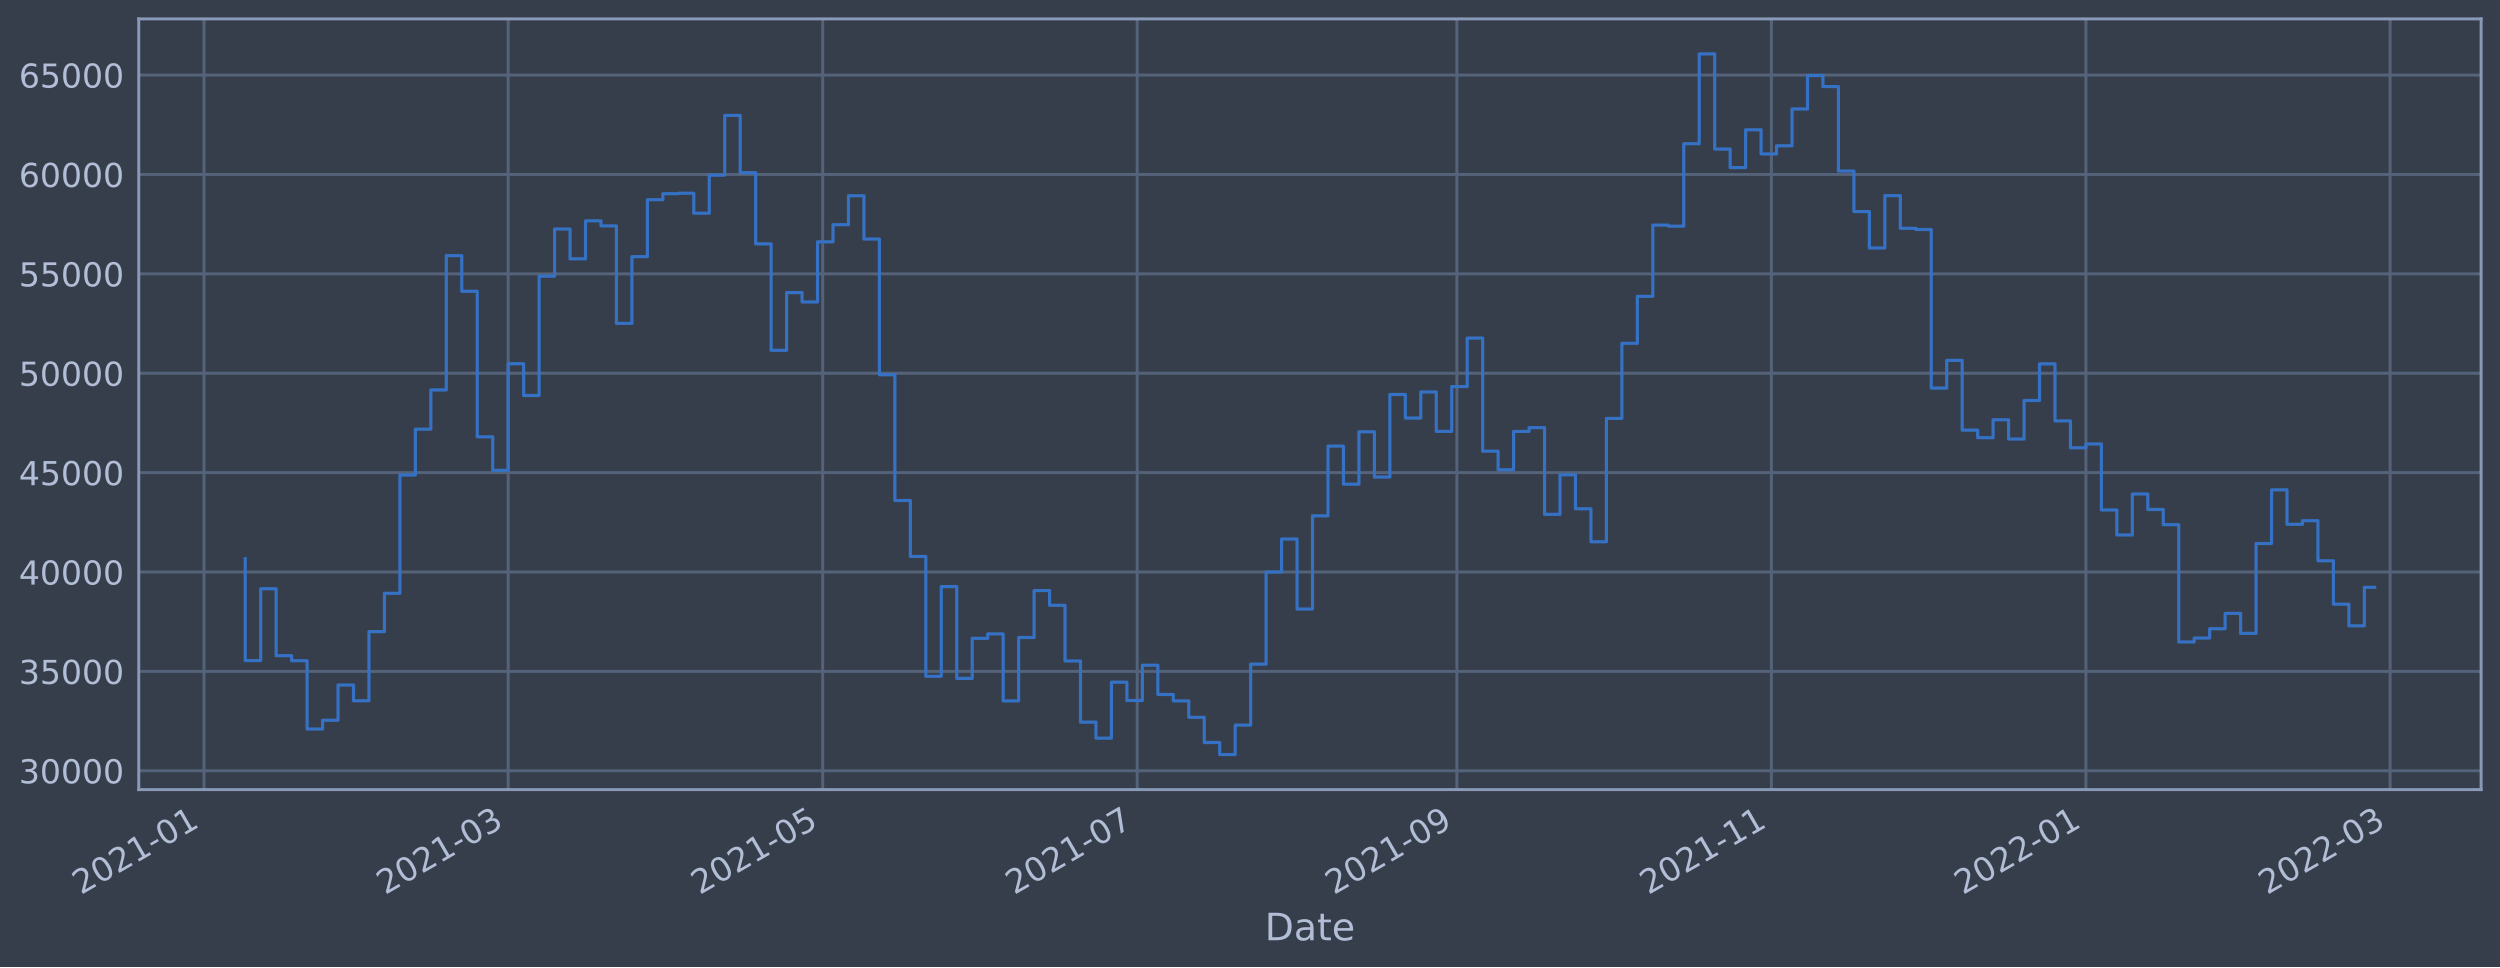
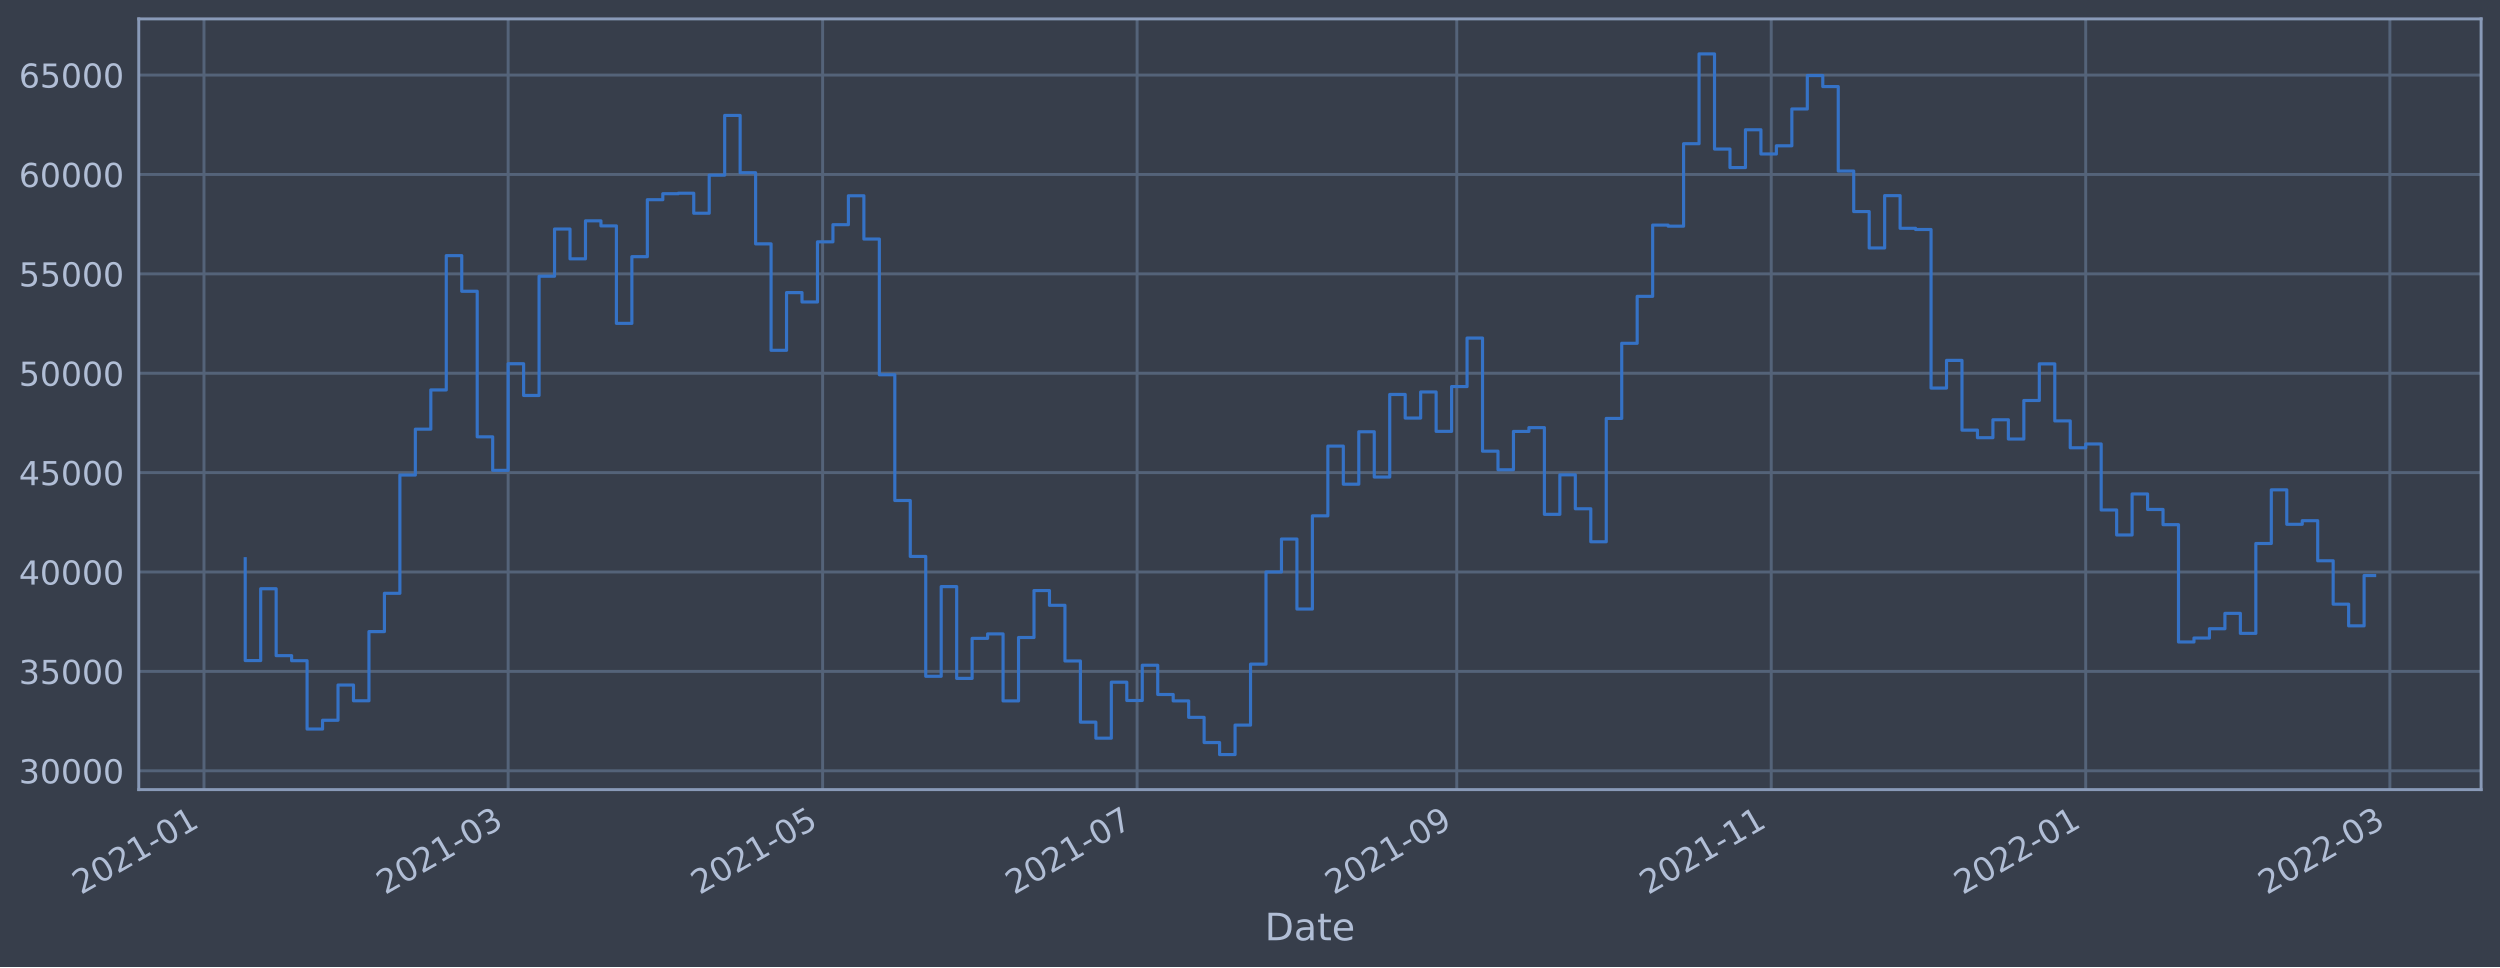
<svg xmlns="http://www.w3.org/2000/svg" xmlns:xlink="http://www.w3.org/1999/xlink" width="952.884pt" height="368.58pt" viewBox="0 0 952.884 368.58" version="1.1">
  <defs>
    <style type="text/css">*{stroke-linejoin: round; stroke-linecap: butt}</style>
  </defs>
  <g id="figure_1">
    <g id="patch_1">
      <path d="M 0 368.58  L 952.884 368.58  L 952.884 0  L 0 0  z " style="fill: #373e4b" />
    </g>
    <g id="axes_1">
      <g id="patch_2">
        <path d="M 52.884 300.96  L 945.684 300.96  L 945.684 7.2  L 52.884 7.2  z " style="fill: #373e4b" />
      </g>
      <g id="matplotlib.axis_1">
        <g id="xtick_1">
          <g id="line2d_1">
-             <path d="M 77.744 300.96  L 77.744 7.2  " clip-path="url(#p001573f30d)" style="fill: none; stroke: #546379; stroke-width: 1.12; stroke-linecap: square" />
+             <path d="M 77.745 300.96  L 77.745 7.2  " clip-path="url(#pe8e998994b)" style="fill: none; stroke: #546379; stroke-width: 1.12; stroke-linecap: square" />
          </g>
          <g id="line2d_2" />
          <g id="text_1">
-             <g style="fill: #b1bed6" transform="translate(30.84042 341.1745)rotate(-30)scale(0.126 -0.126)">
+             <g style="fill: #b1bed6" transform="translate(30.84219 341.1745)rotate(-30)scale(0.126 -0.126)">
              <defs>
                <path id="DejaVuSans-32" d="M 1228 531  L 3431 531  L 3431 0  L 469 0  L 469 531  Q 828 903 1448 1529  Q 2069 2156 2228 2338  Q 2531 2678 2651 2914  Q 2772 3150 2772 3378  Q 2772 3750 2511 3984  Q 2250 4219 1831 4219  Q 1534 4219 1204 4116  Q 875 4013 500 3803  L 500 4441  Q 881 4594 1212 4672  Q 1544 4750 1819 4750  Q 2544 4750 2975 4387  Q 3406 4025 3406 3419  Q 3406 3131 3298 2873  Q 3191 2616 2906 2266  Q 2828 2175 2409 1742  Q 1991 1309 1228 531  z " transform="scale(0.015625)" />
                <path id="DejaVuSans-30" d="M 2034 4250  Q 1547 4250 1301 3770  Q 1056 3291 1056 2328  Q 1056 1369 1301 889  Q 1547 409 2034 409  Q 2525 409 2770 889  Q 3016 1369 3016 2328  Q 3016 3291 2770 3770  Q 2525 4250 2034 4250  z M 2034 4750  Q 2819 4750 3233 4129  Q 3647 3509 3647 2328  Q 3647 1150 3233 529  Q 2819 -91 2034 -91  Q 1250 -91 836 529  Q 422 1150 422 2328  Q 422 3509 836 4129  Q 1250 4750 2034 4750  z " transform="scale(0.015625)" />
                <path id="DejaVuSans-31" d="M 794 531  L 1825 531  L 1825 4091  L 703 3866  L 703 4441  L 1819 4666  L 2450 4666  L 2450 531  L 3481 531  L 3481 0  L 794 0  L 794 531  z " transform="scale(0.015625)" />
                <path id="DejaVuSans-2d" d="M 313 2009  L 1997 2009  L 1997 1497  L 313 1497  L 313 2009  z " transform="scale(0.015625)" />
              </defs>
              <use xlink:href="#DejaVuSans-32" />
              <use xlink:href="#DejaVuSans-30" x="63.623" />
              <use xlink:href="#DejaVuSans-32" x="127.246" />
              <use xlink:href="#DejaVuSans-31" x="190.869" />
              <use xlink:href="#DejaVuSans-2d" x="254.492" />
              <use xlink:href="#DejaVuSans-30" x="290.576" />
              <use xlink:href="#DejaVuSans-31" x="354.199" />
            </g>
          </g>
        </g>
        <g id="xtick_2">
          <g id="line2d_3">
-             <path d="M 193.693 300.96  L 193.693 7.2  " clip-path="url(#p001573f30d)" style="fill: none; stroke: #546379; stroke-width: 1.12; stroke-linecap: square" />
+             <path d="M 193.681 300.96  L 193.681 7.2  " clip-path="url(#pe8e998994b)" style="fill: none; stroke: #546379; stroke-width: 1.12; stroke-linecap: square" />
          </g>
          <g id="line2d_4" />
          <g id="text_2">
-             <g style="fill: #b1bed6" transform="translate(146.7893 341.1745)rotate(-30)scale(0.126 -0.126)">
+             <g style="fill: #b1bed6" transform="translate(146.778 341.1745)rotate(-30)scale(0.126 -0.126)">
              <defs>
                <path id="DejaVuSans-33" d="M 2597 2516  Q 3050 2419 3304 2112  Q 3559 1806 3559 1356  Q 3559 666 3084 287  Q 2609 -91 1734 -91  Q 1441 -91 1130 -33  Q 819 25 488 141  L 488 750  Q 750 597 1062 519  Q 1375 441 1716 441  Q 2309 441 2620 675  Q 2931 909 2931 1356  Q 2931 1769 2642 2001  Q 2353 2234 1838 2234  L 1294 2234  L 1294 2753  L 1863 2753  Q 2328 2753 2575 2939  Q 2822 3125 2822 3475  Q 2822 3834 2567 4026  Q 2313 4219 1838 4219  Q 1578 4219 1281 4162  Q 984 4106 628 3988  L 628 4550  Q 988 4650 1302 4700  Q 1616 4750 1894 4750  Q 2613 4750 3031 4423  Q 3450 4097 3450 3541  Q 3450 3153 3228 2886  Q 3006 2619 2597 2516  z " transform="scale(0.015625)" />
              </defs>
              <use xlink:href="#DejaVuSans-32" />
              <use xlink:href="#DejaVuSans-30" x="63.623" />
              <use xlink:href="#DejaVuSans-32" x="127.246" />
              <use xlink:href="#DejaVuSans-31" x="190.869" />
              <use xlink:href="#DejaVuSans-2d" x="254.492" />
              <use xlink:href="#DejaVuSans-30" x="290.576" />
              <use xlink:href="#DejaVuSans-33" x="354.199" />
            </g>
          </g>
        </g>
        <g id="xtick_3">
          <g id="line2d_5">
-             <path d="M 313.572 300.96  L 313.572 7.2  " clip-path="url(#p001573f30d)" style="fill: none; stroke: #546379; stroke-width: 1.12; stroke-linecap: square" />
+             <path d="M 313.547 300.96  L 313.547 7.2  " clip-path="url(#pe8e998994b)" style="fill: none; stroke: #546379; stroke-width: 1.12; stroke-linecap: square" />
          </g>
          <g id="line2d_6" />
          <g id="text_3">
-             <g style="fill: #b1bed6" transform="translate(266.6686 341.1745)rotate(-30)scale(0.126 -0.126)">
+             <g style="fill: #b1bed6" transform="translate(266.6438 341.1745)rotate(-30)scale(0.126 -0.126)">
              <defs>
                <path id="DejaVuSans-35" d="M 691 4666  L 3169 4666  L 3169 4134  L 1269 4134  L 1269 2991  Q 1406 3038 1543 3061  Q 1681 3084 1819 3084  Q 2600 3084 3056 2656  Q 3513 2228 3513 1497  Q 3513 744 3044 326  Q 2575 -91 1722 -91  Q 1428 -91 1123 -41  Q 819 9 494 109  L 494 744  Q 775 591 1075 516  Q 1375 441 1709 441  Q 2250 441 2565 725  Q 2881 1009 2881 1497  Q 2881 1984 2565 2268  Q 2250 2553 1709 2553  Q 1456 2553 1204 2497  Q 953 2441 691 2322  L 691 4666  z " transform="scale(0.015625)" />
              </defs>
              <use xlink:href="#DejaVuSans-32" />
              <use xlink:href="#DejaVuSans-30" x="63.623" />
              <use xlink:href="#DejaVuSans-32" x="127.246" />
              <use xlink:href="#DejaVuSans-31" x="190.869" />
              <use xlink:href="#DejaVuSans-2d" x="254.492" />
              <use xlink:href="#DejaVuSans-30" x="290.576" />
              <use xlink:href="#DejaVuSans-35" x="354.199" />
            </g>
          </g>
        </g>
        <g id="xtick_4">
          <g id="line2d_7">
-             <path d="M 433.451 300.96  L 433.451 7.2  " clip-path="url(#p001573f30d)" style="fill: none; stroke: #546379; stroke-width: 1.12; stroke-linecap: square" />
+             <path d="M 433.413 300.96  L 433.413 7.2  " clip-path="url(#pe8e998994b)" style="fill: none; stroke: #546379; stroke-width: 1.12; stroke-linecap: square" />
          </g>
          <g id="line2d_8" />
          <g id="text_4">
-             <g style="fill: #b1bed6" transform="translate(386.5479 341.1745)rotate(-30)scale(0.126 -0.126)">
+             <g style="fill: #b1bed6" transform="translate(386.5096 341.1745)rotate(-30)scale(0.126 -0.126)">
              <defs>
                <path id="DejaVuSans-37" d="M 525 4666  L 3525 4666  L 3525 4397  L 1831 0  L 1172 0  L 2766 4134  L 525 4134  L 525 4666  z " transform="scale(0.015625)" />
              </defs>
              <use xlink:href="#DejaVuSans-32" />
              <use xlink:href="#DejaVuSans-30" x="63.623" />
              <use xlink:href="#DejaVuSans-32" x="127.246" />
              <use xlink:href="#DejaVuSans-31" x="190.869" />
              <use xlink:href="#DejaVuSans-2d" x="254.492" />
              <use xlink:href="#DejaVuSans-30" x="290.576" />
              <use xlink:href="#DejaVuSans-37" x="354.199" />
            </g>
          </g>
        </g>
        <g id="xtick_5">
          <g id="line2d_9">
-             <path d="M 555.296 300.96  L 555.296 7.2  " clip-path="url(#p001573f30d)" style="fill: none; stroke: #546379; stroke-width: 1.12; stroke-linecap: square" />
+             <path d="M 555.244 300.96  L 555.244 7.2  " clip-path="url(#pe8e998994b)" style="fill: none; stroke: #546379; stroke-width: 1.12; stroke-linecap: square" />
          </g>
          <g id="line2d_10" />
          <g id="text_5">
-             <g style="fill: #b1bed6" transform="translate(508.3924 341.1745)rotate(-30)scale(0.126 -0.126)">
+             <g style="fill: #b1bed6" transform="translate(508.3404 341.1745)rotate(-30)scale(0.126 -0.126)">
              <defs>
                <path id="DejaVuSans-39" d="M 703 97  L 703 672  Q 941 559 1184 500  Q 1428 441 1663 441  Q 2288 441 2617 861  Q 2947 1281 2994 2138  Q 2813 1869 2534 1725  Q 2256 1581 1919 1581  Q 1219 1581 811 2004  Q 403 2428 403 3163  Q 403 3881 828 4315  Q 1253 4750 1959 4750  Q 2769 4750 3195 4129  Q 3622 3509 3622 2328  Q 3622 1225 3098 567  Q 2575 -91 1691 -91  Q 1453 -91 1209 -44  Q 966 3 703 97  z M 1959 2075  Q 2384 2075 2632 2365  Q 2881 2656 2881 3163  Q 2881 3666 2632 3958  Q 2384 4250 1959 4250  Q 1534 4250 1286 3958  Q 1038 3666 1038 3163  Q 1038 2656 1286 2365  Q 1534 2075 1959 2075  z " transform="scale(0.015625)" />
              </defs>
              <use xlink:href="#DejaVuSans-32" />
              <use xlink:href="#DejaVuSans-30" x="63.623" />
              <use xlink:href="#DejaVuSans-32" x="127.246" />
              <use xlink:href="#DejaVuSans-31" x="190.869" />
              <use xlink:href="#DejaVuSans-2d" x="254.492" />
              <use xlink:href="#DejaVuSans-30" x="290.576" />
              <use xlink:href="#DejaVuSans-39" x="354.199" />
            </g>
          </g>
        </g>
        <g id="xtick_6">
          <g id="line2d_11">
-             <path d="M 675.175 300.96  L 675.175 7.2  " clip-path="url(#p001573f30d)" style="fill: none; stroke: #546379; stroke-width: 1.12; stroke-linecap: square" />
+             <path d="M 675.109 300.96  L 675.109 7.2  " clip-path="url(#pe8e998994b)" style="fill: none; stroke: #546379; stroke-width: 1.12; stroke-linecap: square" />
          </g>
          <g id="line2d_12" />
          <g id="text_6">
-             <g style="fill: #b1bed6" transform="translate(628.2717 341.1745)rotate(-30)scale(0.126 -0.126)">
+             <g style="fill: #b1bed6" transform="translate(628.2062 341.1745)rotate(-30)scale(0.126 -0.126)">
              <use xlink:href="#DejaVuSans-32" />
              <use xlink:href="#DejaVuSans-30" x="63.623" />
              <use xlink:href="#DejaVuSans-32" x="127.246" />
              <use xlink:href="#DejaVuSans-31" x="190.869" />
              <use xlink:href="#DejaVuSans-2d" x="254.492" />
              <use xlink:href="#DejaVuSans-31" x="290.576" />
              <use xlink:href="#DejaVuSans-31" x="354.199" />
            </g>
          </g>
        </g>
        <g id="xtick_7">
          <g id="line2d_13">
-             <path d="M 795.054 300.96  L 795.054 7.2  " clip-path="url(#p001573f30d)" style="fill: none; stroke: #546379; stroke-width: 1.12; stroke-linecap: square" />
+             <path d="M 794.975 300.96  L 794.975 7.2  " clip-path="url(#pe8e998994b)" style="fill: none; stroke: #546379; stroke-width: 1.12; stroke-linecap: square" />
          </g>
          <g id="line2d_14" />
          <g id="text_7">
-             <g style="fill: #b1bed6" transform="translate(748.151 341.1745)rotate(-30)scale(0.126 -0.126)">
+             <g style="fill: #b1bed6" transform="translate(748.072 341.1745)rotate(-30)scale(0.126 -0.126)">
              <use xlink:href="#DejaVuSans-32" />
              <use xlink:href="#DejaVuSans-30" x="63.623" />
              <use xlink:href="#DejaVuSans-32" x="127.246" />
              <use xlink:href="#DejaVuSans-32" x="190.869" />
              <use xlink:href="#DejaVuSans-2d" x="254.492" />
              <use xlink:href="#DejaVuSans-30" x="290.576" />
              <use xlink:href="#DejaVuSans-31" x="354.199" />
            </g>
          </g>
        </g>
        <g id="xtick_8">
          <g id="line2d_15">
-             <path d="M 911.003 300.96  L 911.003 7.2  " clip-path="url(#p001573f30d)" style="fill: none; stroke: #546379; stroke-width: 1.12; stroke-linecap: square" />
+             <path d="M 910.911 300.96  L 910.911 7.2  " clip-path="url(#pe8e998994b)" style="fill: none; stroke: #546379; stroke-width: 1.12; stroke-linecap: square" />
          </g>
          <g id="line2d_16" />
          <g id="text_8">
-             <g style="fill: #b1bed6" transform="translate(864.0998 341.1745)rotate(-30)scale(0.126 -0.126)">
+             <g style="fill: #b1bed6" transform="translate(864.0077 341.1745)rotate(-30)scale(0.126 -0.126)">
              <use xlink:href="#DejaVuSans-32" />
              <use xlink:href="#DejaVuSans-30" x="63.623" />
              <use xlink:href="#DejaVuSans-32" x="127.246" />
              <use xlink:href="#DejaVuSans-32" x="190.869" />
              <use xlink:href="#DejaVuSans-2d" x="254.492" />
              <use xlink:href="#DejaVuSans-30" x="290.576" />
              <use xlink:href="#DejaVuSans-33" x="354.199" />
            </g>
          </g>
        </g>
        <g id="text_9">
          <g style="fill: #b1bed6" transform="translate(482.0746 358.3856)scale(0.144 -0.144)">
            <defs>
              <path id="DejaVuSans-44" d="M 1259 4147  L 1259 519  L 2022 519  Q 2988 519 3436 956  Q 3884 1394 3884 2338  Q 3884 3275 3436 3711  Q 2988 4147 2022 4147  L 1259 4147  z M 628 4666  L 1925 4666  Q 3281 4666 3915 4102  Q 4550 3538 4550 2338  Q 4550 1131 3912 565  Q 3275 0 1925 0  L 628 0  L 628 4666  z " transform="scale(0.015625)" />
              <path id="DejaVuSans-61" d="M 2194 1759  Q 1497 1759 1228 1600  Q 959 1441 959 1056  Q 959 750 1161 570  Q 1363 391 1709 391  Q 2188 391 2477 730  Q 2766 1069 2766 1631  L 2766 1759  L 2194 1759  z M 3341 1997  L 3341 0  L 2766 0  L 2766 531  Q 2569 213 2275 61  Q 1981 -91 1556 -91  Q 1019 -91 701 211  Q 384 513 384 1019  Q 384 1609 779 1909  Q 1175 2209 1959 2209  L 2766 2209  L 2766 2266  Q 2766 2663 2505 2880  Q 2244 3097 1772 3097  Q 1472 3097 1187 3025  Q 903 2953 641 2809  L 641 3341  Q 956 3463 1253 3523  Q 1550 3584 1831 3584  Q 2591 3584 2966 3190  Q 3341 2797 3341 1997  z " transform="scale(0.015625)" />
              <path id="DejaVuSans-74" d="M 1172 4494  L 1172 3500  L 2356 3500  L 2356 3053  L 1172 3053  L 1172 1153  Q 1172 725 1289 603  Q 1406 481 1766 481  L 2356 481  L 2356 0  L 1766 0  Q 1100 0 847 248  Q 594 497 594 1153  L 594 3053  L 172 3053  L 172 3500  L 594 3500  L 594 4494  L 1172 4494  z " transform="scale(0.015625)" />
              <path id="DejaVuSans-65" d="M 3597 1894  L 3597 1613  L 953 1613  Q 991 1019 1311 708  Q 1631 397 2203 397  Q 2534 397 2845 478  Q 3156 559 3463 722  L 3463 178  Q 3153 47 2828 -22  Q 2503 -91 2169 -91  Q 1331 -91 842 396  Q 353 884 353 1716  Q 353 2575 817 3079  Q 1281 3584 2069 3584  Q 2775 3584 3186 3129  Q 3597 2675 3597 1894  z M 3022 2063  Q 3016 2534 2758 2815  Q 2500 3097 2075 3097  Q 1594 3097 1305 2825  Q 1016 2553 972 2059  L 3022 2063  z " transform="scale(0.015625)" />
            </defs>
            <use xlink:href="#DejaVuSans-44" />
            <use xlink:href="#DejaVuSans-61" x="77.002" />
            <use xlink:href="#DejaVuSans-74" x="138.281" />
            <use xlink:href="#DejaVuSans-65" x="177.49" />
          </g>
        </g>
      </g>
      <g id="matplotlib.axis_2">
        <g id="ytick_1">
          <g id="line2d_17">
-             <path d="M 52.884 293.789  L 945.684 293.789  " clip-path="url(#p001573f30d)" style="fill: none; stroke: #546379; stroke-width: 1.12; stroke-linecap: square" />
+             <path d="M 52.884 293.789  L 945.684 293.789  " clip-path="url(#pe8e998994b)" style="fill: none; stroke: #546379; stroke-width: 1.12; stroke-linecap: square" />
          </g>
          <g id="line2d_18" />
          <g id="text_10">
            <g style="fill: #b1bed6" transform="translate(7.2 298.5763)scale(0.126 -0.126)">
              <use xlink:href="#DejaVuSans-33" />
              <use xlink:href="#DejaVuSans-30" x="63.623" />
              <use xlink:href="#DejaVuSans-30" x="127.246" />
              <use xlink:href="#DejaVuSans-30" x="190.869" />
              <use xlink:href="#DejaVuSans-30" x="254.492" />
            </g>
          </g>
        </g>
        <g id="ytick_2">
          <g id="line2d_19">
-             <path d="M 52.884 255.907  L 945.684 255.907  " clip-path="url(#p001573f30d)" style="fill: none; stroke: #546379; stroke-width: 1.12; stroke-linecap: square" />
+             <path d="M 52.884 255.907  L 945.684 255.907  " clip-path="url(#pe8e998994b)" style="fill: none; stroke: #546379; stroke-width: 1.12; stroke-linecap: square" />
          </g>
          <g id="line2d_20" />
          <g id="text_11">
            <g style="fill: #b1bed6" transform="translate(7.2 260.6936)scale(0.126 -0.126)">
              <use xlink:href="#DejaVuSans-33" />
              <use xlink:href="#DejaVuSans-35" x="63.623" />
              <use xlink:href="#DejaVuSans-30" x="127.246" />
              <use xlink:href="#DejaVuSans-30" x="190.869" />
              <use xlink:href="#DejaVuSans-30" x="254.492" />
            </g>
          </g>
        </g>
        <g id="ytick_3">
          <g id="line2d_21">
-             <path d="M 52.884 218.024  L 945.684 218.024  " clip-path="url(#p001573f30d)" style="fill: none; stroke: #546379; stroke-width: 1.12; stroke-linecap: square" />
+             <path d="M 52.884 218.024  L 945.684 218.024  " clip-path="url(#pe8e998994b)" style="fill: none; stroke: #546379; stroke-width: 1.12; stroke-linecap: square" />
          </g>
          <g id="line2d_22" />
          <g id="text_12">
            <g style="fill: #b1bed6" transform="translate(7.2 222.811)scale(0.126 -0.126)">
              <defs>
                <path id="DejaVuSans-34" d="M 2419 4116  L 825 1625  L 2419 1625  L 2419 4116  z M 2253 4666  L 3047 4666  L 3047 1625  L 3713 1625  L 3713 1100  L 3047 1100  L 3047 0  L 2419 0  L 2419 1100  L 313 1100  L 313 1709  L 2253 4666  z " transform="scale(0.015625)" />
              </defs>
              <use xlink:href="#DejaVuSans-34" />
              <use xlink:href="#DejaVuSans-30" x="63.623" />
              <use xlink:href="#DejaVuSans-30" x="127.246" />
              <use xlink:href="#DejaVuSans-30" x="190.869" />
              <use xlink:href="#DejaVuSans-30" x="254.492" />
            </g>
          </g>
        </g>
        <g id="ytick_4">
          <g id="line2d_23">
-             <path d="M 52.884 180.141  L 945.684 180.141  " clip-path="url(#p001573f30d)" style="fill: none; stroke: #546379; stroke-width: 1.12; stroke-linecap: square" />
+             <path d="M 52.884 180.141  L 945.684 180.141  " clip-path="url(#pe8e998994b)" style="fill: none; stroke: #546379; stroke-width: 1.12; stroke-linecap: square" />
          </g>
          <g id="line2d_24" />
          <g id="text_13">
            <g style="fill: #b1bed6" transform="translate(7.2 184.9284)scale(0.126 -0.126)">
              <use xlink:href="#DejaVuSans-34" />
              <use xlink:href="#DejaVuSans-35" x="63.623" />
              <use xlink:href="#DejaVuSans-30" x="127.246" />
              <use xlink:href="#DejaVuSans-30" x="190.869" />
              <use xlink:href="#DejaVuSans-30" x="254.492" />
            </g>
          </g>
        </g>
        <g id="ytick_5">
          <g id="line2d_25">
-             <path d="M 52.884 142.259  L 945.684 142.259  " clip-path="url(#p001573f30d)" style="fill: none; stroke: #546379; stroke-width: 1.12; stroke-linecap: square" />
+             <path d="M 52.884 142.259  L 945.684 142.259  " clip-path="url(#pe8e998994b)" style="fill: none; stroke: #546379; stroke-width: 1.12; stroke-linecap: square" />
          </g>
          <g id="line2d_26" />
          <g id="text_14">
            <g style="fill: #b1bed6" transform="translate(7.2 147.0457)scale(0.126 -0.126)">
              <use xlink:href="#DejaVuSans-35" />
              <use xlink:href="#DejaVuSans-30" x="63.623" />
              <use xlink:href="#DejaVuSans-30" x="127.246" />
              <use xlink:href="#DejaVuSans-30" x="190.869" />
              <use xlink:href="#DejaVuSans-30" x="254.492" />
            </g>
          </g>
        </g>
        <g id="ytick_6">
          <g id="line2d_27">
-             <path d="M 52.884 104.376  L 945.684 104.376  " clip-path="url(#p001573f30d)" style="fill: none; stroke: #546379; stroke-width: 1.12; stroke-linecap: square" />
+             <path d="M 52.884 104.376  L 945.684 104.376  " clip-path="url(#pe8e998994b)" style="fill: none; stroke: #546379; stroke-width: 1.12; stroke-linecap: square" />
          </g>
          <g id="line2d_28" />
          <g id="text_15">
            <g style="fill: #b1bed6" transform="translate(7.2 109.1631)scale(0.126 -0.126)">
              <use xlink:href="#DejaVuSans-35" />
              <use xlink:href="#DejaVuSans-35" x="63.623" />
              <use xlink:href="#DejaVuSans-30" x="127.246" />
              <use xlink:href="#DejaVuSans-30" x="190.869" />
              <use xlink:href="#DejaVuSans-30" x="254.492" />
            </g>
          </g>
        </g>
        <g id="ytick_7">
          <g id="line2d_29">
-             <path d="M 52.884 66.493  L 945.684 66.493  " clip-path="url(#p001573f30d)" style="fill: none; stroke: #546379; stroke-width: 1.12; stroke-linecap: square" />
+             <path d="M 52.884 66.493  L 945.684 66.493  " clip-path="url(#pe8e998994b)" style="fill: none; stroke: #546379; stroke-width: 1.12; stroke-linecap: square" />
          </g>
          <g id="line2d_30" />
          <g id="text_16">
            <g style="fill: #b1bed6" transform="translate(7.2 71.28047)scale(0.126 -0.126)">
              <defs>
                <path id="DejaVuSans-36" d="M 2113 2584  Q 1688 2584 1439 2293  Q 1191 2003 1191 1497  Q 1191 994 1439 701  Q 1688 409 2113 409  Q 2538 409 2786 701  Q 3034 994 3034 1497  Q 3034 2003 2786 2293  Q 2538 2584 2113 2584  z M 3366 4563  L 3366 3988  Q 3128 4100 2886 4159  Q 2644 4219 2406 4219  Q 1781 4219 1451 3797  Q 1122 3375 1075 2522  Q 1259 2794 1537 2939  Q 1816 3084 2150 3084  Q 2853 3084 3261 2657  Q 3669 2231 3669 1497  Q 3669 778 3244 343  Q 2819 -91 2113 -91  Q 1303 -91 875 529  Q 447 1150 447 2328  Q 447 3434 972 4092  Q 1497 4750 2381 4750  Q 2619 4750 2861 4703  Q 3103 4656 3366 4563  z " transform="scale(0.015625)" />
              </defs>
              <use xlink:href="#DejaVuSans-36" />
              <use xlink:href="#DejaVuSans-30" x="63.623" />
              <use xlink:href="#DejaVuSans-30" x="127.246" />
              <use xlink:href="#DejaVuSans-30" x="190.869" />
              <use xlink:href="#DejaVuSans-30" x="254.492" />
            </g>
          </g>
        </g>
        <g id="ytick_8">
          <g id="line2d_31">
-             <path d="M 52.884 28.611  L 945.684 28.611  " clip-path="url(#p001573f30d)" style="fill: none; stroke: #546379; stroke-width: 1.12; stroke-linecap: square" />
+             <path d="M 52.884 28.611  L 945.684 28.611  " clip-path="url(#pe8e998994b)" style="fill: none; stroke: #546379; stroke-width: 1.12; stroke-linecap: square" />
          </g>
          <g id="line2d_32" />
          <g id="text_17">
            <g style="fill: #b1bed6" transform="translate(7.2 33.39783)scale(0.126 -0.126)">
              <use xlink:href="#DejaVuSans-36" />
              <use xlink:href="#DejaVuSans-35" x="63.623" />
              <use xlink:href="#DejaVuSans-30" x="127.246" />
              <use xlink:href="#DejaVuSans-30" x="190.869" />
              <use xlink:href="#DejaVuSans-30" x="254.492" />
            </g>
          </g>
        </g>
      </g>
      <g id="line2d_33">
-         <path d="M 93.466 212.946  L 93.466 251.778  L 99.361 251.778  L 99.361 224.4  L 105.257 224.4  L 105.257 249.898  L 111.153 249.898  L 111.153 251.823  L 117.048 251.823  L 117.048 277.881  L 122.944 277.881  L 122.944 274.531  L 128.84 274.531  L 128.84 261.102  L 134.735 261.102  L 134.735 267.098  L 140.631 267.098  L 140.631 240.738  L 146.527 240.738  L 146.527 226.145  L 152.423 226.145  L 152.423 181.064  L 158.318 181.064  L 158.318 163.585  L 164.214 163.585  L 164.214 148.622  L 170.11 148.622  L 170.11 97.432  L 176.005 97.432  L 176.005 111.018  L 181.901 111.018  L 181.901 166.5  L 187.797 166.5  L 187.797 179.278  L 193.693 179.278  L 193.693 138.639  L 199.588 138.639  L 199.588 150.732  L 205.484 150.732  L 205.484 105.274  L 211.38 105.274  L 211.38 87.304  L 217.275 87.304  L 217.275 98.658  L 223.171 98.658  L 223.171 84.178  L 229.067 84.178  L 229.067 86.108  L 234.962 86.108  L 234.962 123.255  L 240.858 123.255  L 240.858 97.831  L 246.754 97.831  L 246.754 76.115  L 252.65 76.115  L 252.65 73.833  L 258.545 73.833  L 258.545 73.66  L 264.441 73.66  L 264.441 81.278  L 270.337 81.278  L 270.337 66.76  L 276.232 66.76  L 276.232 43.998  L 282.128 43.998  L 282.128 65.834  L 288.024 65.834  L 288.024 92.951  L 293.919 92.951  L 293.919 133.522  L 299.815 133.522  L 299.815 111.523  L 305.711 111.523  L 305.711 115.103  L 311.607 115.103  L 311.607 92.174  L 317.502 92.174  L 317.502 85.638  L 323.398 85.638  L 323.398 74.609  L 329.294 74.609  L 329.294 91.117  L 335.189 91.117  L 335.189 142.846  L 341.085 142.846  L 341.085 190.777  L 346.981 190.777  L 346.981 212.082  L 352.877 212.082  L 352.877 257.766  L 358.772 257.766  L 358.772 223.585  L 364.668 223.585  L 364.668 258.576  L 370.564 258.576  L 370.564 243.31  L 376.459 243.31  L 376.459 241.621  L 382.355 241.621  L 382.355 267.159  L 388.251 267.159  L 388.251 242.992  L 394.146 242.992  L 394.146 225.094  L 400.042 225.094  L 400.042 230.716  L 405.938 230.716  L 405.938 251.935  L 411.834 251.935  L 411.834 275.245  L 417.729 275.245  L 417.729 281.359  L 423.625 281.359  L 423.625 260.023  L 429.521 260.023  L 429.521 266.992  L 435.416 266.992  L 435.416 253.563  L 441.312 253.563  L 441.312 264.703  L 447.208 264.703  L 447.208 267.153  L 453.103 267.153  L 453.103 273.434  L 458.999 273.434  L 458.999 283.021  L 464.895 283.021  L 464.895 287.607  L 470.791 287.607  L 470.791 276.379  L 476.686 276.379  L 476.686 253.14  L 482.582 253.14  L 482.582 218.005  L 488.478 218.005  L 488.478 205.454  L 494.373 205.454  L 494.373 232.131  L 500.269 232.131  L 500.269 196.613  L 506.165 196.613  L 506.165 170.038  L 512.061 170.038  L 512.061 184.553  L 517.956 184.553  L 517.956 164.561  L 523.852 164.561  L 523.852 181.824  L 529.748 181.824  L 529.748 150.35  L 535.643 150.35  L 535.643 159.347  L 541.539 159.347  L 541.539 149.404  L 547.435 149.404  L 547.435 164.422  L 553.33 164.422  L 553.33 147.342  L 559.226 147.342  L 559.226 128.855  L 565.122 128.855  L 565.122 171.971  L 571.018 171.971  L 571.018 179.044  L 576.913 179.044  L 576.913 164.442  L 582.809 164.442  L 582.809 162.991  L 588.705 162.991  L 588.705 196.04  L 594.6 196.04  L 594.6 180.983  L 600.496 180.983  L 600.496 193.911  L 606.392 193.911  L 606.392 206.49  L 612.287 206.49  L 612.287 159.479  L 618.183 159.479  L 618.183 130.85  L 624.079 130.85  L 624.079 112.958  L 629.975 112.958  L 629.975 85.798  L 635.87 85.798  L 635.87 86.21  L 641.766 86.21  L 641.766 54.779  L 647.662 54.779  L 647.662 20.553  L 653.557 20.553  L 653.557 56.816  L 659.453 56.816  L 659.453 63.878  L 665.349 63.878  L 665.349 49.452  L 671.244 49.452  L 671.244 58.693  L 677.14 58.693  L 677.14 55.569  L 683.036 55.569  L 683.036 41.542  L 688.932 41.542  L 688.932 28.787  L 694.827 28.787  L 694.827 32.998  L 700.723 32.998  L 700.723 65.188  L 706.619 65.188  L 706.619 80.639  L 712.514 80.639  L 712.514 94.515  L 718.41 94.515  L 718.41 74.559  L 724.306 74.559  L 724.306 87.009  L 730.202 87.009  L 730.202 87.482  L 736.097 87.482  L 736.097 147.912  L 741.993 147.912  L 741.993 137.369  L 747.889 137.369  L 747.889 163.947  L 753.784 163.947  L 753.784 166.829  L 759.68 166.829  L 759.68 160  L 765.576 160  L 765.576 167.342  L 771.471 167.342  L 771.471 152.651  L 777.367 152.651  L 777.367 138.691  L 783.263 138.691  L 783.263 160.433  L 789.159 160.433  L 789.159 170.674  L 795.054 170.674  L 795.054 169.216  L 800.95 169.216  L 800.95 194.38  L 806.846 194.38  L 806.846 203.898  L 812.741 203.898  L 812.741 188.279  L 818.637 188.279  L 818.637 194.184  L 824.533 194.184  L 824.533 199.981  L 830.428 199.981  L 830.428 244.687  L 836.324 244.687  L 836.324 243.187  L 842.22 243.187  L 842.22 239.641  L 848.116 239.641  L 848.116 233.794  L 854.011 233.794  L 854.011 241.415  L 859.907 241.415  L 859.907 207.148  L 865.803 207.148  L 865.803 186.708  L 871.698 186.708  L 871.698 199.831  L 877.594 199.831  L 877.594 198.469  L 883.49 198.469  L 883.49 213.738  L 889.386 213.738  L 889.386 230.28  L 895.281 230.28  L 895.281 238.545  L 901.177 238.545  L 901.177 223.847  L 905.102 223.847  L 905.102 223.847  " clip-path="url(#p001573f30d)" style="fill: none; stroke: #3572c6; stroke-width: 1.2; stroke-linecap: square" />
+         <path d="M 93.466 212.946  L 93.466 251.778  L 99.361 251.778  L 99.361 224.4  L 105.256 224.4  L 105.256 249.898  L 111.151 249.898  L 111.151 251.823  L 117.046 251.823  L 117.046 277.881  L 122.941 277.881  L 122.941 274.531  L 128.836 274.531  L 128.836 261.102  L 134.731 261.102  L 134.731 267.098  L 140.626 267.098  L 140.626 240.738  L 146.521 240.738  L 146.521 226.145  L 152.416 226.145  L 152.416 181.064  L 158.311 181.064  L 158.311 163.585  L 164.206 163.585  L 164.206 148.622  L 170.101 148.622  L 170.101 97.432  L 175.996 97.432  L 175.996 111.018  L 181.891 111.018  L 181.891 166.5  L 187.786 166.5  L 187.786 179.278  L 193.681 179.278  L 193.681 138.639  L 199.576 138.639  L 199.576 150.732  L 205.471 150.732  L 205.471 105.274  L 211.366 105.274  L 211.366 87.304  L 217.261 87.304  L 217.261 98.658  L 223.156 98.658  L 223.156 84.178  L 229.051 84.178  L 229.051 86.108  L 234.947 86.108  L 234.947 123.255  L 240.842 123.255  L 240.842 97.831  L 246.737 97.831  L 246.737 76.115  L 252.632 76.115  L 252.632 73.833  L 258.527 73.833  L 258.527 73.66  L 264.422 73.66  L 264.422 81.278  L 270.317 81.278  L 270.317 66.76  L 276.212 66.76  L 276.212 43.998  L 282.107 43.998  L 282.107 65.834  L 288.002 65.834  L 288.002 92.951  L 293.897 92.951  L 293.897 133.522  L 299.792 133.522  L 299.792 111.523  L 305.687 111.523  L 305.687 115.103  L 311.582 115.103  L 311.582 92.174  L 317.477 92.174  L 317.477 85.638  L 323.372 85.638  L 323.372 74.609  L 329.267 74.609  L 329.267 91.117  L 335.162 91.117  L 335.162 142.846  L 341.057 142.846  L 341.057 190.777  L 346.952 190.777  L 346.952 212.082  L 352.847 212.082  L 352.847 257.766  L 358.742 257.766  L 358.742 223.585  L 364.637 223.585  L 364.637 258.576  L 370.532 258.576  L 370.532 243.31  L 376.427 243.31  L 376.427 241.621  L 382.322 241.621  L 382.322 267.159  L 388.218 267.159  L 388.218 242.992  L 394.113 242.992  L 394.113 225.094  L 400.008 225.094  L 400.008 230.716  L 405.903 230.716  L 405.903 251.935  L 411.798 251.935  L 411.798 275.245  L 417.693 275.245  L 417.693 281.359  L 423.588 281.359  L 423.588 260.023  L 429.483 260.023  L 429.483 266.992  L 435.378 266.992  L 435.378 253.563  L 441.273 253.563  L 441.273 264.703  L 447.168 264.703  L 447.168 267.153  L 453.063 267.153  L 453.063 273.434  L 458.958 273.434  L 458.958 283.021  L 464.853 283.021  L 464.853 287.607  L 470.748 287.607  L 470.748 276.379  L 476.643 276.379  L 476.643 253.14  L 482.538 253.14  L 482.538 218.005  L 488.433 218.005  L 488.433 205.454  L 494.328 205.454  L 494.328 232.131  L 500.223 232.131  L 500.223 196.613  L 506.118 196.613  L 506.118 170.038  L 512.013 170.038  L 512.013 184.553  L 517.908 184.553  L 517.908 164.561  L 523.803 164.561  L 523.803 181.824  L 529.698 181.824  L 529.698 150.35  L 535.594 150.35  L 535.594 159.347  L 541.489 159.347  L 541.489 149.404  L 547.384 149.404  L 547.384 164.422  L 553.279 164.422  L 553.279 147.342  L 559.174 147.342  L 559.174 128.855  L 565.069 128.855  L 565.069 171.971  L 570.964 171.971  L 570.964 179.044  L 576.859 179.044  L 576.859 164.442  L 582.754 164.442  L 582.754 162.991  L 588.649 162.991  L 588.649 196.04  L 594.544 196.04  L 594.544 180.983  L 600.439 180.983  L 600.439 193.911  L 606.334 193.911  L 606.334 206.49  L 612.229 206.49  L 612.229 159.479  L 618.124 159.479  L 618.124 130.85  L 624.019 130.85  L 624.019 112.958  L 629.914 112.958  L 629.914 85.798  L 635.809 85.798  L 635.809 86.21  L 641.704 86.21  L 641.704 54.779  L 647.599 54.779  L 647.599 20.553  L 653.494 20.553  L 653.494 56.816  L 659.389 56.816  L 659.389 63.878  L 665.284 63.878  L 665.284 49.452  L 671.179 49.452  L 671.179 58.693  L 677.074 58.693  L 677.074 55.569  L 682.969 55.569  L 682.969 41.542  L 688.865 41.542  L 688.865 28.787  L 694.76 28.787  L 694.76 32.998  L 700.655 32.998  L 700.655 65.188  L 706.55 65.188  L 706.55 80.639  L 712.445 80.639  L 712.445 94.515  L 718.34 94.515  L 718.34 74.559  L 724.235 74.559  L 724.235 87.009  L 730.13 87.009  L 730.13 87.482  L 736.025 87.482  L 736.025 147.912  L 741.92 147.912  L 741.92 137.369  L 747.815 137.369  L 747.815 163.947  L 753.71 163.947  L 753.71 166.829  L 759.605 166.829  L 759.605 160  L 765.5 160  L 765.5 167.342  L 771.395 167.342  L 771.395 152.651  L 777.29 152.651  L 777.29 138.691  L 783.185 138.691  L 783.185 160.433  L 789.08 160.433  L 789.08 170.674  L 794.975 170.674  L 794.975 169.216  L 800.87 169.216  L 800.87 194.38  L 806.765 194.38  L 806.765 203.898  L 812.66 203.898  L 812.66 188.279  L 818.555 188.279  L 818.555 194.184  L 824.45 194.184  L 824.45 199.981  L 830.345 199.981  L 830.345 244.687  L 836.241 244.687  L 836.241 243.187  L 842.136 243.187  L 842.136 239.641  L 848.031 239.641  L 848.031 233.794  L 853.926 233.794  L 853.926 241.415  L 859.821 241.415  L 859.821 207.148  L 865.716 207.148  L 865.716 186.708  L 871.611 186.708  L 871.611 199.831  L 877.506 199.831  L 877.506 198.469  L 883.401 198.469  L 883.401 213.738  L 889.296 213.738  L 889.296 230.28  L 895.191 230.28  L 895.191 238.545  L 901.086 238.545  L 901.086 219.365  L 905.102 219.365  L 905.102 219.365  " clip-path="url(#pe8e998994b)" style="fill: none; stroke: #3572c6; stroke-width: 1.2; stroke-linecap: square" />
      </g>
      <g id="patch_3">
        <path d="M 52.884 300.96  L 52.884 7.2  " style="fill: none; stroke: #899ab8; stroke-width: 1.12; stroke-linejoin: miter; stroke-linecap: square" />
      </g>
      <g id="patch_4">
        <path d="M 945.684 300.96  L 945.684 7.2  " style="fill: none; stroke: #899ab8; stroke-width: 1.12; stroke-linejoin: miter; stroke-linecap: square" />
      </g>
      <g id="patch_5">
        <path d="M 52.884 300.96  L 945.684 300.96  " style="fill: none; stroke: #899ab8; stroke-width: 1.12; stroke-linejoin: miter; stroke-linecap: square" />
      </g>
      <g id="patch_6">
        <path d="M 52.884 7.2  L 945.684 7.2  " style="fill: none; stroke: #899ab8; stroke-width: 1.12; stroke-linejoin: miter; stroke-linecap: square" />
      </g>
    </g>
  </g>
  <defs>
-     <clipPath id="p001573f30d">
+     <clipPath id="pe8e998994b">
      <rect x="52.884" y="7.2" width="892.8" height="293.76" />
    </clipPath>
  </defs>
</svg>
